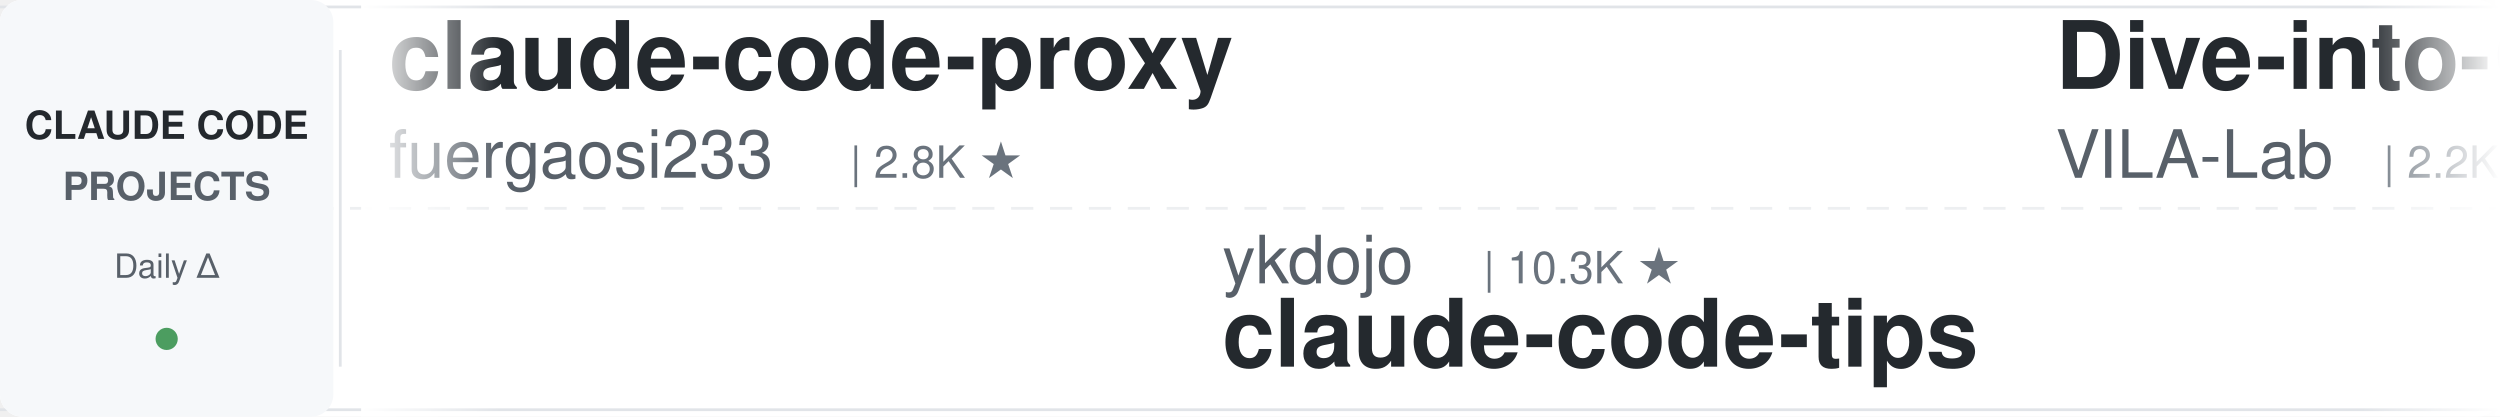
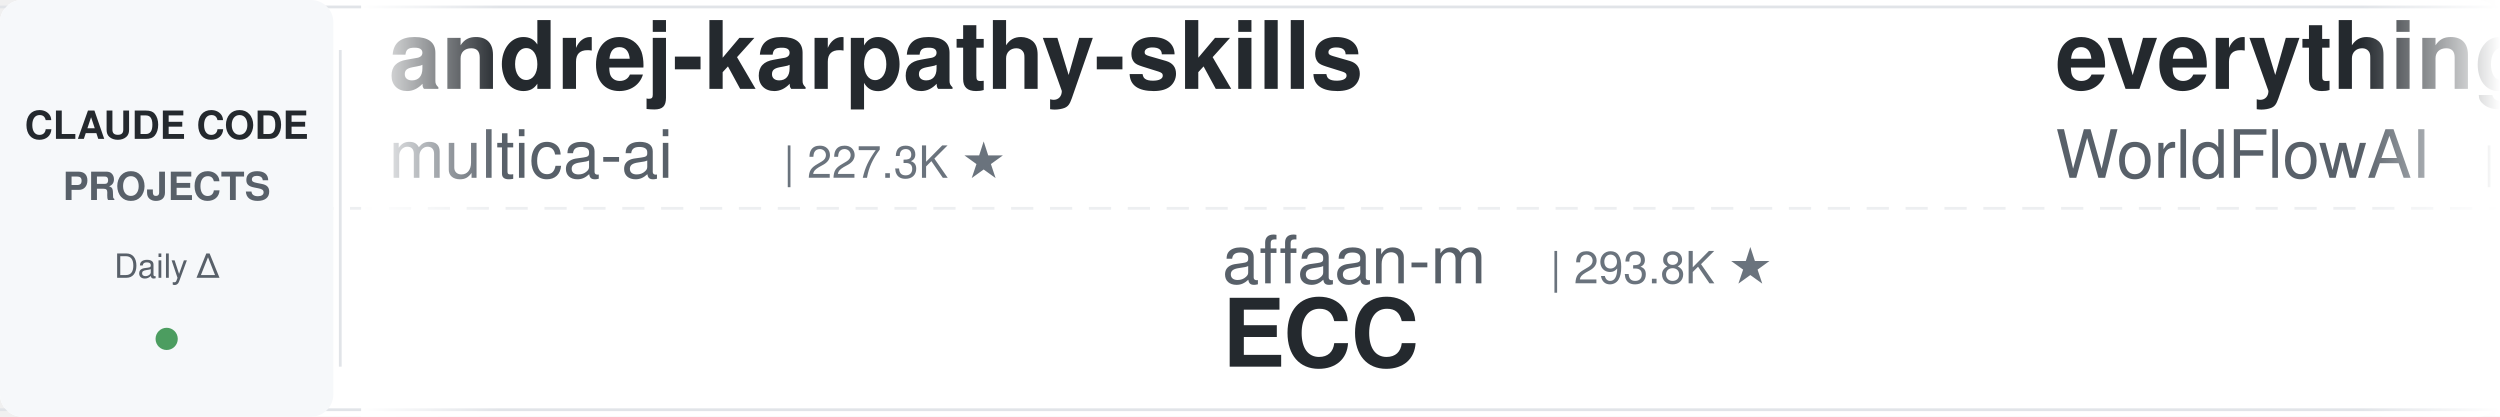
<svg xmlns="http://www.w3.org/2000/svg" width="900" height="150">
  <defs>
    <linearGradient id="leftFade" x1="0%" y1="0%" x2="100%" y2="0%">
      <stop offset="0%" style="stop-color:#ffffff;stop-opacity:1" />
      <stop offset="100%" style="stop-color:#ffffff;stop-opacity:0" />
    </linearGradient>
    <linearGradient id="rightFade" x1="0%" y1="0%" x2="100%" y2="0%">
      <stop offset="0%" style="stop-color:#ffffff;stop-opacity:0" />
      <stop offset="100%" style="stop-color:#ffffff;stop-opacity:1" />
    </linearGradient>
  </defs>
  <rect width="900" height="150" fill="#ffffff" rx="8" />
  <rect x="0" y="2" width="900" height="1" fill="#e1e4e8" />
  <rect x="0" y="147" width="900" height="1" fill="#e1e4e8" />
  <line x1="0" y1="75" x2="900" y2="75" stroke="#e1e4e8" stroke-width="1" stroke-dasharray="8 6" opacity="0.6" />
  <rect x="0" y="0" width="120" height="150" fill="#f6f8fa" rx="8" />
  <text x="60" y="50" font-family="-apple-system, BlinkMacSystemFont, 'Segoe UI', Helvetica, Arial, sans-serif" font-size="14" font-weight="600" fill="#24292e" text-anchor="middle">CLAUDE CODE</text>
  <text x="60" y="72" font-family="-apple-system, BlinkMacSystemFont, 'Segoe UI', Helvetica, Arial, sans-serif" font-size="14" font-weight="600" fill="#586069" text-anchor="middle">PROJECTS</text>
  <text x="60" y="100" font-family="-apple-system, BlinkMacSystemFont, 'Segoe UI', Helvetica, Arial, sans-serif" font-size="12" font-weight="500" fill="#586069" text-anchor="middle">Daily Δ</text>
  <circle cx="60" cy="122" r="4" fill="#22863a" opacity="0.8" />
  <rect x="122" y="18" width="1" height="114" fill="#e1e4e8" />
  <clipPath id="tickerClip">
    <rect x="130" y="0" width="770" height="150" />
  </clipPath>
  <g clip-path="url(#tickerClip)">
    <g id="tickerItems">
      <animateTransform attributeName="transform" attributeType="XML" type="translate" from="0 0" to="-3000 0" dur="54s" repeatCount="indefinite" />
      <g transform="translate(0, 0)">
-         <text x="140" y="32" font-family="-apple-system, BlinkMacSystemFont, 'Segoe UI', Helvetica, Arial, sans-serif" font-size="34" font-weight="600" fill="#24292e">claude-code-proxy</text>
-         <text x="140" y="64" font-family="-apple-system, BlinkMacSystemFont, 'Segoe UI', Helvetica, Arial, sans-serif" font-size="24" font-weight="400" fill="#586069">fuergaosi233</text>
-         <text x="306" y="64" font-family="-apple-system, BlinkMacSystemFont, 'Segoe UI', Helvetica, Arial, sans-serif" font-size="16" font-weight="500" fill="#6a737d">| 2.8K ★</text>
+         <text x="140" y="32" font-family="-apple-system, BlinkMacSystemFont, 'Segoe UI', Helvetica, Arial, sans-serif" font-size="34" font-weight="600" fill="#24292e">andrej-karpathy-skills</text>
+         <text x="140" y="64" font-family="-apple-system, BlinkMacSystemFont, 'Segoe UI', Helvetica, Arial, sans-serif" font-size="24" font-weight="400" fill="#586069">multica-ai</text>
+         <text x="282" y="64" font-family="-apple-system, BlinkMacSystemFont, 'Segoe UI', Helvetica, Arial, sans-serif" font-size="16" font-weight="500" fill="#6a737d">| 227.3K ★</text>
      </g>
      <g transform="translate(300, 0)">
-         <text x="140" y="102" font-family="-apple-system, BlinkMacSystemFont, 'Segoe UI', Helvetica, Arial, sans-serif" font-size="24" font-weight="400" fill="#586069">ykdojo</text>
-         <text x="234" y="102" font-family="-apple-system, BlinkMacSystemFont, 'Segoe UI', Helvetica, Arial, sans-serif" font-size="16" font-weight="500" fill="#6a737d">| 10.3K ★</text>
-         <text x="140" y="132" font-family="-apple-system, BlinkMacSystemFont, 'Segoe UI', Helvetica, Arial, sans-serif" font-size="34" font-weight="600" fill="#24292e">claude-code-tips</text>
+         <text x="140" y="102" font-family="-apple-system, BlinkMacSystemFont, 'Segoe UI', Helvetica, Arial, sans-serif" font-size="24" font-weight="400" fill="#586069">affaan-m</text>
+         <text x="258" y="102" font-family="-apple-system, BlinkMacSystemFont, 'Segoe UI', Helvetica, Arial, sans-serif" font-size="16" font-weight="500" fill="#6a737d">| 293.8K ★</text>
+         <text x="140" y="132" font-family="-apple-system, BlinkMacSystemFont, 'Segoe UI', Helvetica, Arial, sans-serif" font-size="34" font-weight="600" fill="#24292e">ECC</text>
      </g>
      <g transform="translate(600, 0)">
-         <text x="140" y="32" font-family="-apple-system, BlinkMacSystemFont, 'Segoe UI', Helvetica, Arial, sans-serif" font-size="34" font-weight="600" fill="#24292e">Dive-into-Claude-Code</text>
-         <text x="140" y="64" font-family="-apple-system, BlinkMacSystemFont, 'Segoe UI', Helvetica, Arial, sans-serif" font-size="24" font-weight="400" fill="#586069">VILA-Lab</text>
-         <text x="258" y="64" font-family="-apple-system, BlinkMacSystemFont, 'Segoe UI', Helvetica, Arial, sans-serif" font-size="16" font-weight="500" fill="#6a737d">| 2.2K ★</text>
+         <text x="140" y="32" font-family="-apple-system, BlinkMacSystemFont, 'Segoe UI', Helvetica, Arial, sans-serif" font-size="34" font-weight="600" fill="#24292e">everything-claude-code</text>
+         <text x="140" y="64" font-family="-apple-system, BlinkMacSystemFont, 'Segoe UI', Helvetica, Arial, sans-serif" font-size="24" font-weight="400" fill="#586069">WorldFlowAI</text>
+         <text x="294" y="64" font-family="-apple-system, BlinkMacSystemFont, 'Segoe UI', Helvetica, Arial, sans-serif" font-size="16" font-weight="500" fill="#6a737d">| 5.7K ★</text>
      </g>
      <g transform="translate(900, 0)">
-         <text x="140" y="102" font-family="-apple-system, BlinkMacSystemFont, 'Segoe UI', Helvetica, Arial, sans-serif" font-size="24" font-weight="400" fill="#586069">daymade</text>
-         <text x="246" y="102" font-family="-apple-system, BlinkMacSystemFont, 'Segoe UI', Helvetica, Arial, sans-serif" font-size="16" font-weight="500" fill="#6a737d">| 1.5K ★</text>
-         <text x="140" y="132" font-family="-apple-system, BlinkMacSystemFont, 'Segoe UI', Helvetica, Arial, sans-serif" font-size="34" font-weight="600" fill="#24292e">claude-code-skills</text>
+         <text x="140" y="102" font-family="-apple-system, BlinkMacSystemFont, 'Segoe UI', Helvetica, Arial, sans-serif" font-size="24" font-weight="400" fill="#586069">musistudio</text>
+         <text x="282" y="102" font-family="-apple-system, BlinkMacSystemFont, 'Segoe UI', Helvetica, Arial, sans-serif" font-size="16" font-weight="500" fill="#6a737d">| 37.9K ★</text>
+         <text x="140" y="132" font-family="-apple-system, BlinkMacSystemFont, 'Segoe UI', Helvetica, Arial, sans-serif" font-size="34" font-weight="600" fill="#24292e">claude-code-router</text>
      </g>
      <g transform="translate(1200, 0)">
-         <text x="140" y="32" font-family="-apple-system, BlinkMacSystemFont, 'Segoe UI', Helvetica, Arial, sans-serif" font-size="34" font-weight="600" fill="#24292e">claude-code-security-rev...</text>
-         <text x="140" y="64" font-family="-apple-system, BlinkMacSystemFont, 'Segoe UI', Helvetica, Arial, sans-serif" font-size="24" font-weight="400" fill="#586069">anthropics</text>
-         <text x="282" y="64" font-family="-apple-system, BlinkMacSystemFont, 'Segoe UI', Helvetica, Arial, sans-serif" font-size="16" font-weight="500" fill="#6a737d">| 6.7K ★</text>
+         <text x="140" y="32" font-family="-apple-system, BlinkMacSystemFont, 'Segoe UI', Helvetica, Arial, sans-serif" font-size="34" font-weight="600" fill="#24292e">claude_codex_bridge</text>
+         <text x="140" y="64" font-family="-apple-system, BlinkMacSystemFont, 'Segoe UI', Helvetica, Arial, sans-serif" font-size="24" font-weight="400" fill="#586069">SeemSeam</text>
+         <text x="258" y="64" font-family="-apple-system, BlinkMacSystemFont, 'Segoe UI', Helvetica, Arial, sans-serif" font-size="16" font-weight="500" fill="#6a737d">| 3.6K ★</text>
      </g>
      <g transform="translate(1500, 0)">
-         <text x="140" y="102" font-family="-apple-system, BlinkMacSystemFont, 'Segoe UI', Helvetica, Arial, sans-serif" font-size="24" font-weight="400" fill="#586069">ponponon</text>
-         <text x="258" y="102" font-family="-apple-system, BlinkMacSystemFont, 'Segoe UI', Helvetica, Arial, sans-serif" font-size="16" font-weight="500" fill="#6a737d">| 2.3K ★</text>
-         <text x="140" y="132" font-family="-apple-system, BlinkMacSystemFont, 'Segoe UI', Helvetica, Arial, sans-serif" font-size="34" font-weight="600" fill="#24292e">claude_code_src</text>
+         <text x="140" y="102" font-family="-apple-system, BlinkMacSystemFont, 'Segoe UI', Helvetica, Arial, sans-serif" font-size="24" font-weight="400" fill="#586069">https-deeplearning-ai</text>
+         <text x="414" y="102" font-family="-apple-system, BlinkMacSystemFont, 'Segoe UI', Helvetica, Arial, sans-serif" font-size="16" font-weight="500" fill="#6a737d">| 560 ★</text>
+         <text x="140" y="132" font-family="-apple-system, BlinkMacSystemFont, 'Segoe UI', Helvetica, Arial, sans-serif" font-size="34" font-weight="600" fill="#24292e">sc-claude-code-files</text>
      </g>
      <g transform="translate(1800, 0)">
-         <text x="140" y="32" font-family="-apple-system, BlinkMacSystemFont, 'Segoe UI', Helvetica, Arial, sans-serif" font-size="34" font-weight="600" fill="#24292e">everything-claude-code-z...</text>
-         <text x="140" y="64" font-family="-apple-system, BlinkMacSystemFont, 'Segoe UI', Helvetica, Arial, sans-serif" font-size="24" font-weight="400" fill="#586069">xu-xiang</text>
-         <text x="258" y="64" font-family="-apple-system, BlinkMacSystemFont, 'Segoe UI', Helvetica, Arial, sans-serif" font-size="16" font-weight="500" fill="#6a737d">| 2.0K ★</text>
+         <text x="140" y="32" font-family="-apple-system, BlinkMacSystemFont, 'Segoe UI', Helvetica, Arial, sans-serif" font-size="34" font-weight="600" fill="#24292e">claude-code-rust</text>
+         <text x="140" y="64" font-family="-apple-system, BlinkMacSystemFont, 'Segoe UI', Helvetica, Arial, sans-serif" font-size="24" font-weight="400" fill="#586069">lorryjovens-hub</text>
+         <text x="342" y="64" font-family="-apple-system, BlinkMacSystemFont, 'Segoe UI', Helvetica, Arial, sans-serif" font-size="16" font-weight="500" fill="#6a737d">| 1.7K ★</text>
      </g>
      <g transform="translate(2100, 0)">
-         <text x="140" y="102" font-family="-apple-system, BlinkMacSystemFont, 'Segoe UI', Helvetica, Arial, sans-serif" font-size="24" font-weight="400" fill="#586069">luyao618</text>
-         <text x="258" y="102" font-family="-apple-system, BlinkMacSystemFont, 'Segoe UI', Helvetica, Arial, sans-serif" font-size="16" font-weight="500" fill="#6a737d">| 1.7K ★</text>
-         <text x="140" y="132" font-family="-apple-system, BlinkMacSystemFont, 'Segoe UI', Helvetica, Arial, sans-serif" font-size="34" font-weight="600" fill="#24292e">Claude-Code-Source-Study</text>
+         <text x="140" y="102" font-family="-apple-system, BlinkMacSystemFont, 'Segoe UI', Helvetica, Arial, sans-serif" font-size="24" font-weight="400" fill="#586069">anthropics</text>
+         <text x="282" y="102" font-family="-apple-system, BlinkMacSystemFont, 'Segoe UI', Helvetica, Arial, sans-serif" font-size="16" font-weight="500" fill="#6a737d">| 9.7K ★</text>
+         <text x="140" y="132" font-family="-apple-system, BlinkMacSystemFont, 'Segoe UI', Helvetica, Arial, sans-serif" font-size="34" font-weight="600" fill="#24292e">claude-code-action</text>
      </g>
      <g transform="translate(2400, 0)">
-         <text x="140" y="32" font-family="-apple-system, BlinkMacSystemFont, 'Segoe UI', Helvetica, Arial, sans-serif" font-size="34" font-weight="600" fill="#24292e">claude-code-spec-workflo...</text>
-         <text x="140" y="64" font-family="-apple-system, BlinkMacSystemFont, 'Segoe UI', Helvetica, Arial, sans-serif" font-size="24" font-weight="400" fill="#586069">Pimzino</text>
-         <text x="246" y="64" font-family="-apple-system, BlinkMacSystemFont, 'Segoe UI', Helvetica, Arial, sans-serif" font-size="16" font-weight="500" fill="#6a737d">| 3.9K ★</text>
+         <text x="140" y="32" font-family="-apple-system, BlinkMacSystemFont, 'Segoe UI', Helvetica, Arial, sans-serif" font-size="34" font-weight="600" fill="#24292e">awesome-claude-code</text>
+         <text x="140" y="64" font-family="-apple-system, BlinkMacSystemFont, 'Segoe UI', Helvetica, Arial, sans-serif" font-size="24" font-weight="400" fill="#586069">jqueryscript</text>
+         <text x="306" y="64" font-family="-apple-system, BlinkMacSystemFont, 'Segoe UI', Helvetica, Arial, sans-serif" font-size="16" font-weight="500" fill="#6a737d">| 541 ★</text>
      </g>
      <g transform="translate(2700, 0)">
-         <text x="140" y="102" font-family="-apple-system, BlinkMacSystemFont, 'Segoe UI', Helvetica, Arial, sans-serif" font-size="24" font-weight="400" fill="#586069">Maciek-roboblog</text>
-         <text x="342" y="102" font-family="-apple-system, BlinkMacSystemFont, 'Segoe UI', Helvetica, Arial, sans-serif" font-size="16" font-weight="500" fill="#6a737d">| 8.8K ★</text>
-         <text x="140" y="132" font-family="-apple-system, BlinkMacSystemFont, 'Segoe UI', Helvetica, Arial, sans-serif" font-size="34" font-weight="600" fill="#24292e">Claude-Code-Usage-Monito...</text>
+         <text x="140" y="102" font-family="-apple-system, BlinkMacSystemFont, 'Segoe UI', Helvetica, Arial, sans-serif" font-size="24" font-weight="400" fill="#586069">ChrisWiles</text>
+         <text x="282" y="102" font-family="-apple-system, BlinkMacSystemFont, 'Segoe UI', Helvetica, Arial, sans-serif" font-size="16" font-weight="500" fill="#6a737d">| 6.1K ★</text>
+         <text x="140" y="132" font-family="-apple-system, BlinkMacSystemFont, 'Segoe UI', Helvetica, Arial, sans-serif" font-size="34" font-weight="600" fill="#24292e">claude-code-showcase</text>
      </g>
      <g transform="translate(3000, 0)">
-         <text x="140" y="32" font-family="-apple-system, BlinkMacSystemFont, 'Segoe UI', Helvetica, Arial, sans-serif" font-size="34" font-weight="600" fill="#24292e">claude-code-proxy</text>
-         <text x="140" y="64" font-family="-apple-system, BlinkMacSystemFont, 'Segoe UI', Helvetica, Arial, sans-serif" font-size="24" font-weight="400" fill="#586069">fuergaosi233</text>
-         <text x="306" y="64" font-family="-apple-system, BlinkMacSystemFont, 'Segoe UI', Helvetica, Arial, sans-serif" font-size="16" font-weight="500" fill="#6a737d">| 2.8K ★</text>
+         <text x="140" y="32" font-family="-apple-system, BlinkMacSystemFont, 'Segoe UI', Helvetica, Arial, sans-serif" font-size="34" font-weight="600" fill="#24292e">andrej-karpathy-skills</text>
+         <text x="140" y="64" font-family="-apple-system, BlinkMacSystemFont, 'Segoe UI', Helvetica, Arial, sans-serif" font-size="24" font-weight="400" fill="#586069">multica-ai</text>
+         <text x="282" y="64" font-family="-apple-system, BlinkMacSystemFont, 'Segoe UI', Helvetica, Arial, sans-serif" font-size="16" font-weight="500" fill="#6a737d">| 227.3K ★</text>
      </g>
      <g transform="translate(3300, 0)">
-         <text x="140" y="102" font-family="-apple-system, BlinkMacSystemFont, 'Segoe UI', Helvetica, Arial, sans-serif" font-size="24" font-weight="400" fill="#586069">ykdojo</text>
-         <text x="234" y="102" font-family="-apple-system, BlinkMacSystemFont, 'Segoe UI', Helvetica, Arial, sans-serif" font-size="16" font-weight="500" fill="#6a737d">| 10.3K ★</text>
-         <text x="140" y="132" font-family="-apple-system, BlinkMacSystemFont, 'Segoe UI', Helvetica, Arial, sans-serif" font-size="34" font-weight="600" fill="#24292e">claude-code-tips</text>
+         <text x="140" y="102" font-family="-apple-system, BlinkMacSystemFont, 'Segoe UI', Helvetica, Arial, sans-serif" font-size="24" font-weight="400" fill="#586069">affaan-m</text>
+         <text x="258" y="102" font-family="-apple-system, BlinkMacSystemFont, 'Segoe UI', Helvetica, Arial, sans-serif" font-size="16" font-weight="500" fill="#6a737d">| 293.8K ★</text>
+         <text x="140" y="132" font-family="-apple-system, BlinkMacSystemFont, 'Segoe UI', Helvetica, Arial, sans-serif" font-size="34" font-weight="600" fill="#24292e">ECC</text>
      </g>
      <g transform="translate(3600, 0)">
-         <text x="140" y="32" font-family="-apple-system, BlinkMacSystemFont, 'Segoe UI', Helvetica, Arial, sans-serif" font-size="34" font-weight="600" fill="#24292e">Dive-into-Claude-Code</text>
-         <text x="140" y="64" font-family="-apple-system, BlinkMacSystemFont, 'Segoe UI', Helvetica, Arial, sans-serif" font-size="24" font-weight="400" fill="#586069">VILA-Lab</text>
-         <text x="258" y="64" font-family="-apple-system, BlinkMacSystemFont, 'Segoe UI', Helvetica, Arial, sans-serif" font-size="16" font-weight="500" fill="#6a737d">| 2.2K ★</text>
+         <text x="140" y="32" font-family="-apple-system, BlinkMacSystemFont, 'Segoe UI', Helvetica, Arial, sans-serif" font-size="34" font-weight="600" fill="#24292e">everything-claude-code</text>
+         <text x="140" y="64" font-family="-apple-system, BlinkMacSystemFont, 'Segoe UI', Helvetica, Arial, sans-serif" font-size="24" font-weight="400" fill="#586069">WorldFlowAI</text>
+         <text x="294" y="64" font-family="-apple-system, BlinkMacSystemFont, 'Segoe UI', Helvetica, Arial, sans-serif" font-size="16" font-weight="500" fill="#6a737d">| 5.7K ★</text>
      </g>
      <g transform="translate(3900, 0)">
-         <text x="140" y="102" font-family="-apple-system, BlinkMacSystemFont, 'Segoe UI', Helvetica, Arial, sans-serif" font-size="24" font-weight="400" fill="#586069">daymade</text>
-         <text x="246" y="102" font-family="-apple-system, BlinkMacSystemFont, 'Segoe UI', Helvetica, Arial, sans-serif" font-size="16" font-weight="500" fill="#6a737d">| 1.5K ★</text>
-         <text x="140" y="132" font-family="-apple-system, BlinkMacSystemFont, 'Segoe UI', Helvetica, Arial, sans-serif" font-size="34" font-weight="600" fill="#24292e">claude-code-skills</text>
+         <text x="140" y="102" font-family="-apple-system, BlinkMacSystemFont, 'Segoe UI', Helvetica, Arial, sans-serif" font-size="24" font-weight="400" fill="#586069">musistudio</text>
+         <text x="282" y="102" font-family="-apple-system, BlinkMacSystemFont, 'Segoe UI', Helvetica, Arial, sans-serif" font-size="16" font-weight="500" fill="#6a737d">| 37.9K ★</text>
+         <text x="140" y="132" font-family="-apple-system, BlinkMacSystemFont, 'Segoe UI', Helvetica, Arial, sans-serif" font-size="34" font-weight="600" fill="#24292e">claude-code-router</text>
      </g>
    </g>
  </g>
  <rect x="130" y="0" width="50" height="150" fill="url(#leftFade)" />
  <rect x="850" y="0" width="50" height="150" fill="url(#rightFade)" />
</svg>
